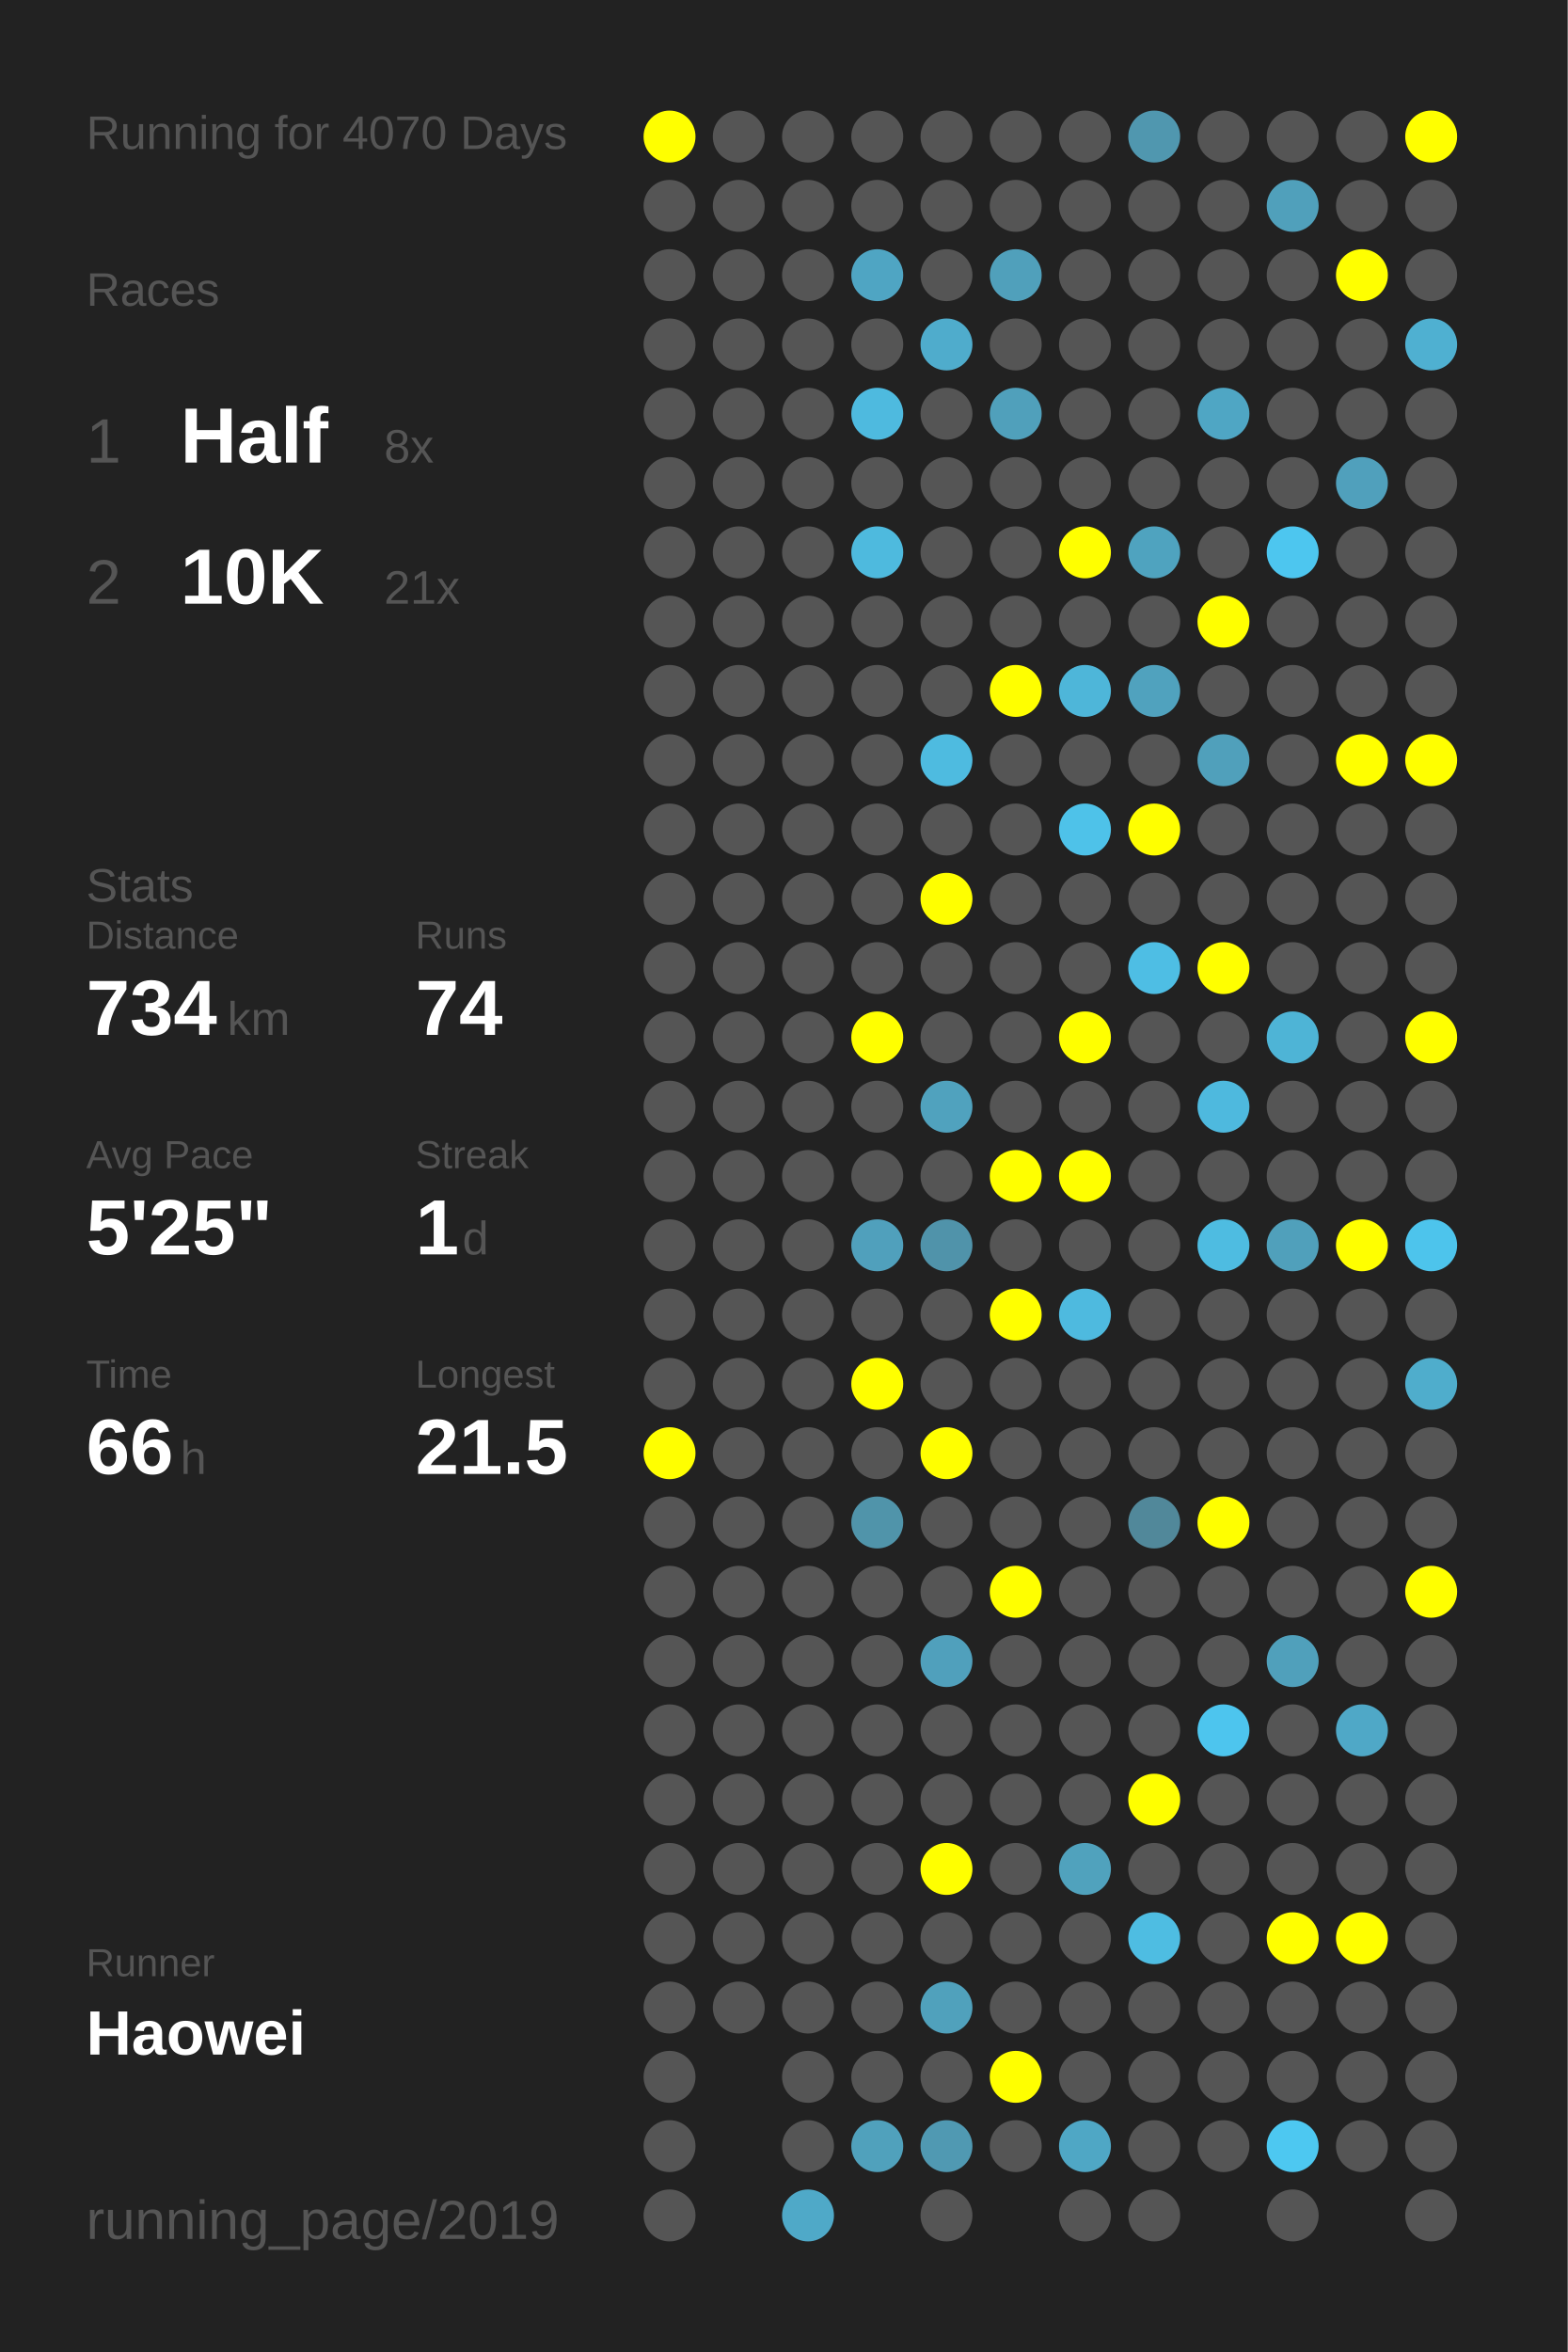
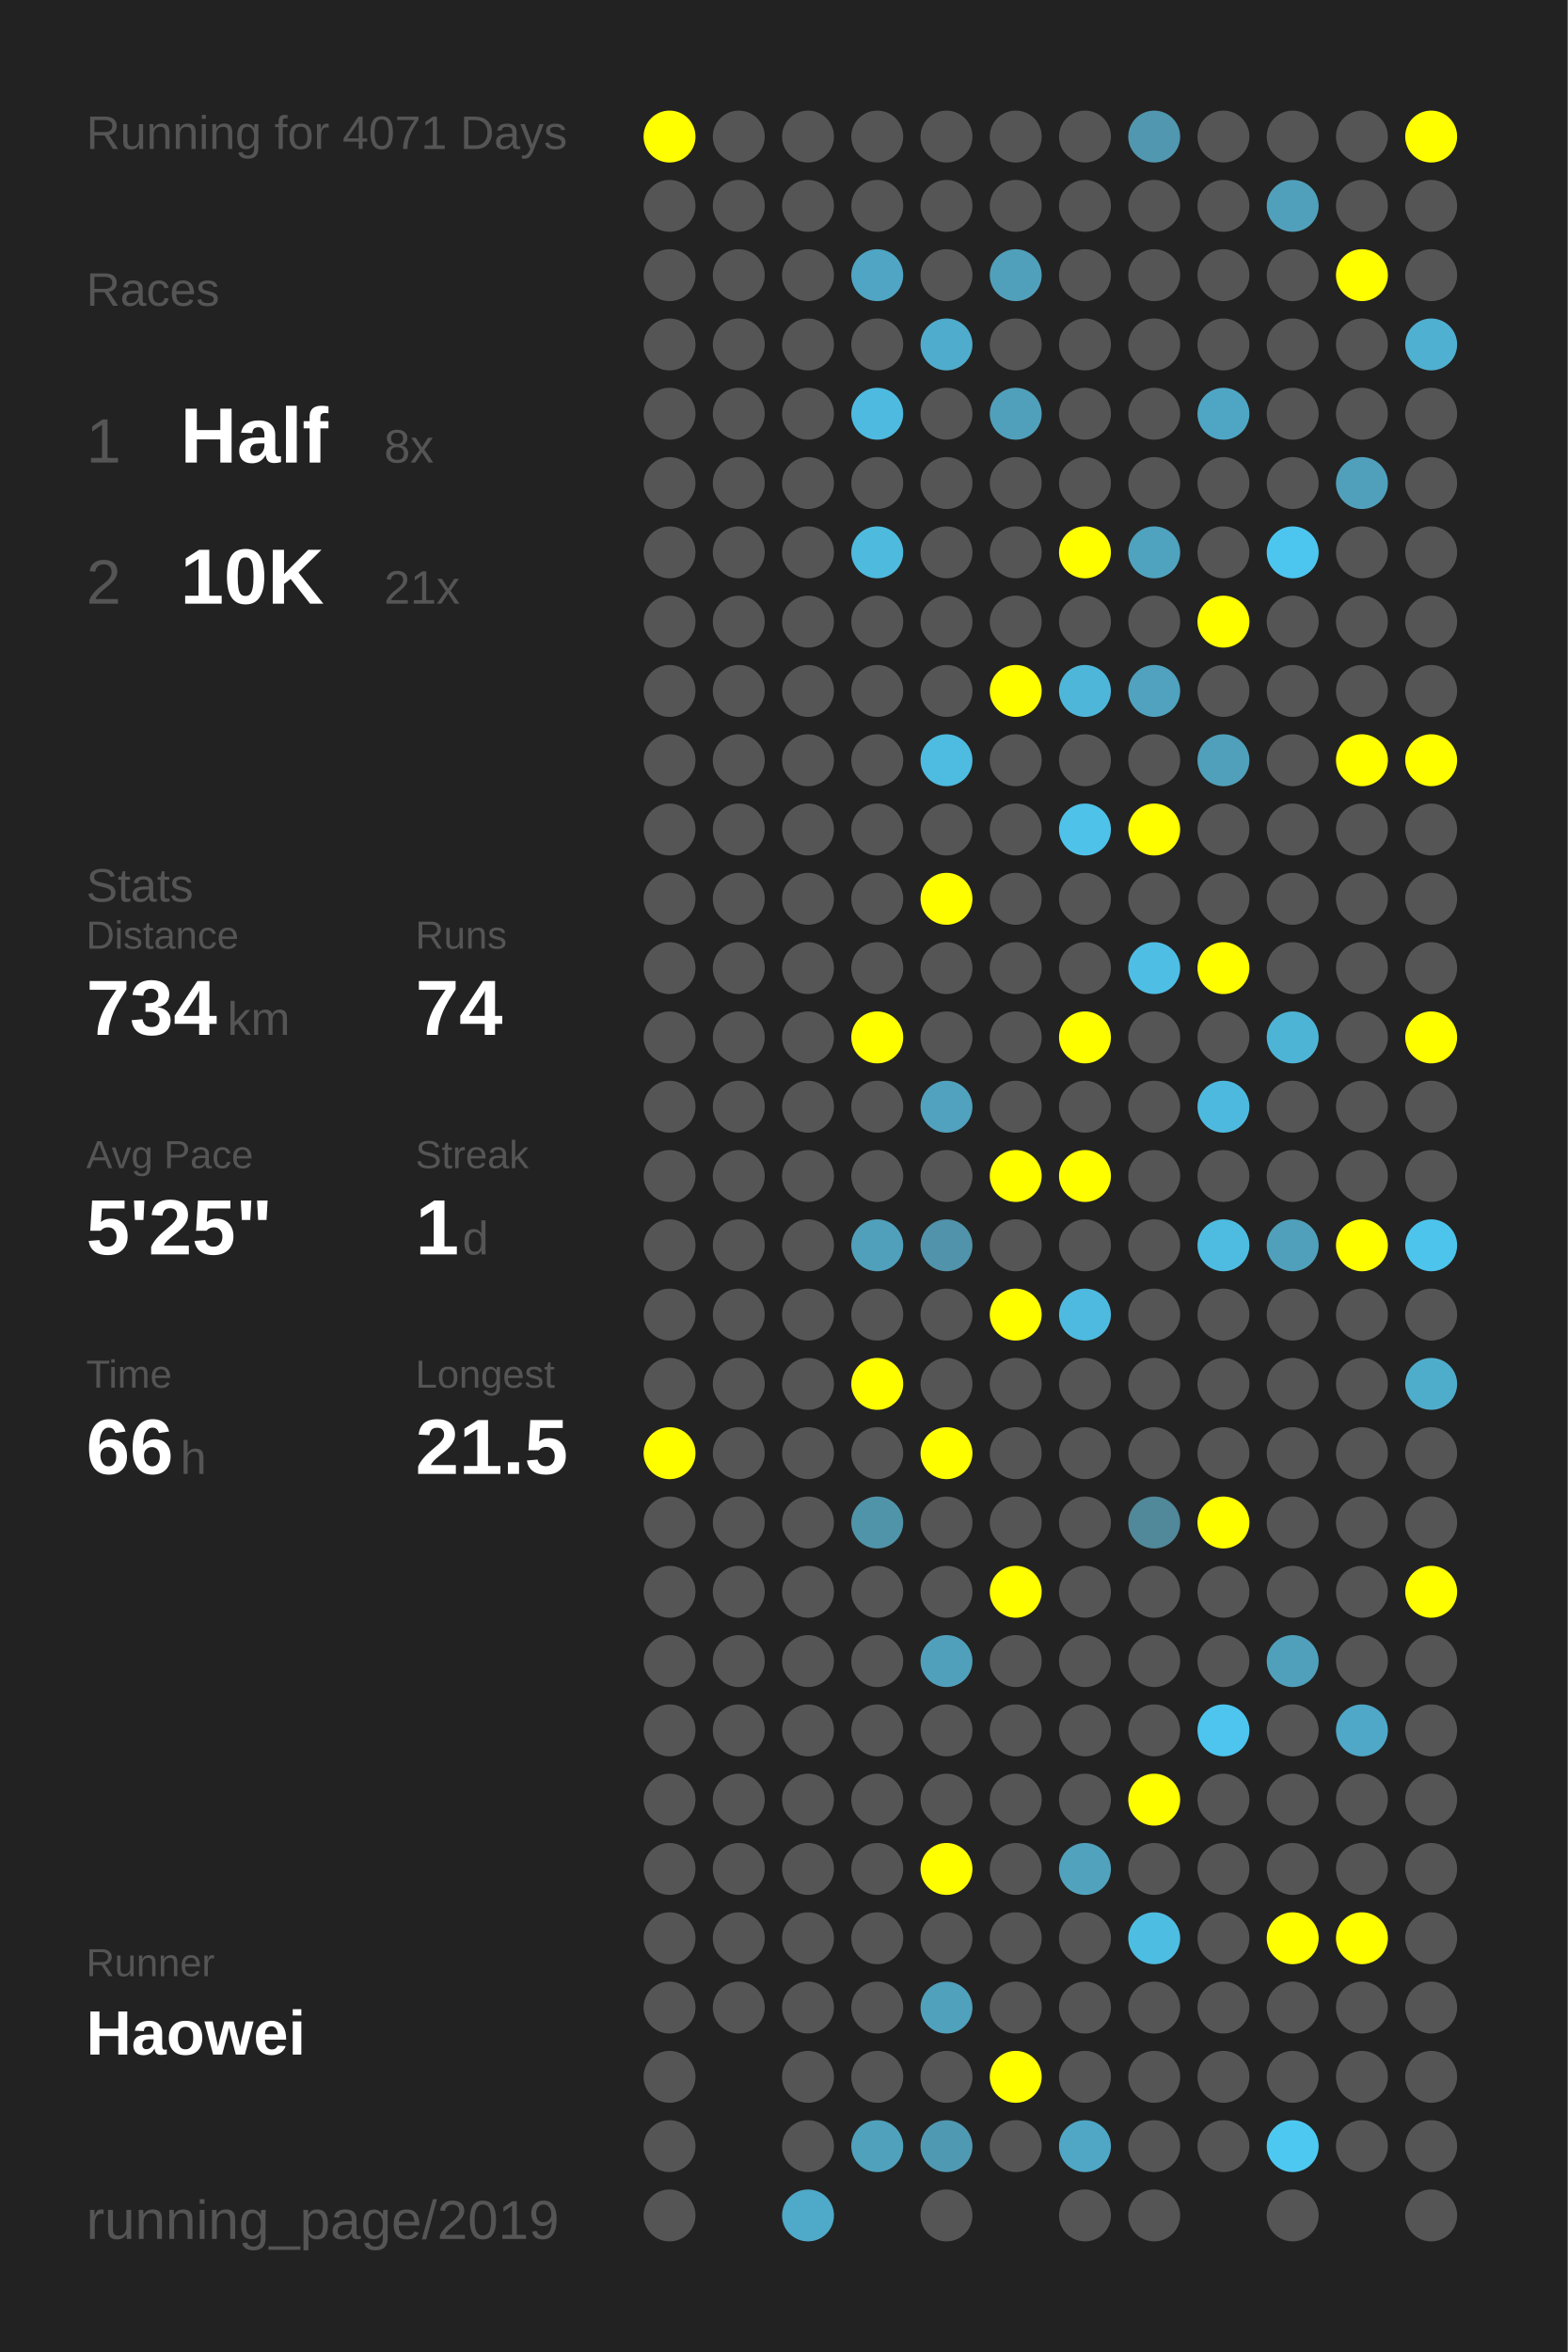
<svg xmlns="http://www.w3.org/2000/svg" baseProfile="full" height="300mm" version="1.1" viewBox="0,0,200,300" width="200mm">
  <defs />
  <rect fill="#222222" height="300" width="200" x="0" y="0" />
-   <text fill="#555555" style="font-size:6px; font-family:Arial;" x="11" y="19">Running for 4070 Days</text>
+   <text fill="#555555" style="font-size:6px; font-family:Arial;" x="11" y="19">Running for 4071 Days</text>
  <text fill="#555555" style="font-size:6px; font-family:Arial;" x="11" y="39">Races</text>
  <text fill="#555555" style="font-size:8px; font-family:Arial;" x="11" y="59">1</text>
  <text fill="#FFFFFF" style="font-size:10px; font-family:Arial; font-weight:bold;" x="23" y="59">Half</text>
  <text fill="#555555" style="font-size:6px; font-family:Arial;" x="49" y="59">8x</text>
  <text fill="#555555" style="font-size:8px; font-family:Arial;" x="11" y="77">2</text>
  <text fill="#FFFFFF" style="font-size:10px; font-family:Arial; font-weight:bold;" x="23" y="77">10K</text>
  <text fill="#555555" style="font-size:6px; font-family:Arial;" x="49" y="77">21x</text>
  <text fill="#555555" style="font-size:6px; font-family:Arial;" x="11" y="115">Stats</text>
  <text fill="#555555" style="font-size:5px; font-family:Arial;" x="11" y="121">Distance</text>
  <text fill="#FFFFFF" style="font-size:10px; font-family:Arial; font-weight:bold;" x="11" y="132">734</text>
  <text fill="#555555" style="font-size:6px; font-family:Arial;" x="29" y="132">km</text>
  <text fill="#555555" style="font-size:5px; font-family:Arial;" x="53" y="121">Runs</text>
  <text fill="#FFFFFF" style="font-size:10px; font-family:Arial; font-weight:bold;" x="53" y="132">74</text>
  <text fill="#555555" style="font-size:5px; font-family:Arial;" x="11" y="149">Avg Pace</text>
  <text fill="#FFFFFF" style="font-size:10px; font-family:Arial; font-weight:bold;" x="11" y="160">5'25"</text>
  <text fill="#555555" style="font-size:5px; font-family:Arial;" x="53" y="149">Streak</text>
  <text fill="#FFFFFF" style="font-size:10px; font-family:Arial; font-weight:bold;" x="53" y="160">1</text>
  <text fill="#555555" style="font-size:6px; font-family:Arial;" x="59" y="160">d</text>
  <text fill="#555555" style="font-size:5px; font-family:Arial;" x="11" y="177">Time</text>
  <text fill="#FFFFFF" style="font-size:10px; font-family:Arial; font-weight:bold;" x="11" y="188">66</text>
  <text fill="#555555" style="font-size:6px; font-family:Arial;" x="23" y="188">h</text>
  <text fill="#555555" style="font-size:5px; font-family:Arial;" x="53" y="177">Longest</text>
  <text fill="#FFFFFF" style="font-size:10px; font-family:Arial; font-weight:bold;" x="53" y="188">21.5</text>
  <text fill="#555555" style="font-size:5px; font-family:Arial;" x="11" y="252.065">Runner</text>
  <text fill="#FFFFFF" style="font-size:8px; font-family:Arial; font-weight:bold;" x="11" y="262.065">Haowei</text>
  <text fill="#555555" style="font-size:7px; font-family:Arial;" x="11" y="285.581">running_page/2019</text>
  <circle cx="85.417" cy="17.419" fill="#FFFF00" r="3.312" />
  <circle cx="85.417" cy="26.258" fill="#555555" r="3.312" />
  <circle cx="85.417" cy="35.097" fill="#555555" r="3.312" />
  <circle cx="85.417" cy="43.935" fill="#555555" r="3.312" />
  <circle cx="85.417" cy="52.774" fill="#555555" r="3.312" />
  <circle cx="85.417" cy="61.613" fill="#555555" r="3.312" />
  <circle cx="85.417" cy="70.452" fill="#555555" r="3.312" />
  <circle cx="85.417" cy="79.29" fill="#555555" r="3.312" />
  <circle cx="85.417" cy="88.129" fill="#555555" r="3.312" />
  <circle cx="85.417" cy="96.968" fill="#555555" r="3.312" />
  <circle cx="85.417" cy="105.806" fill="#555555" r="3.312" />
  <circle cx="85.417" cy="114.645" fill="#555555" r="3.312" />
  <circle cx="85.417" cy="123.484" fill="#555555" r="3.312" />
  <circle cx="85.417" cy="132.323" fill="#555555" r="3.312" />
  <circle cx="85.417" cy="141.161" fill="#555555" r="3.312" />
  <circle cx="85.417" cy="150" fill="#555555" r="3.312" />
  <circle cx="85.417" cy="158.839" fill="#555555" r="3.312" />
  <circle cx="85.417" cy="167.677" fill="#555555" r="3.312" />
  <circle cx="85.417" cy="176.516" fill="#555555" r="3.312" />
  <circle cx="85.417" cy="185.355" fill="#FFFF00" r="3.312" />
  <circle cx="85.417" cy="194.194" fill="#555555" r="3.312" />
  <circle cx="85.417" cy="203.032" fill="#555555" r="3.312" />
  <circle cx="85.417" cy="211.871" fill="#555555" r="3.312" />
  <circle cx="85.417" cy="220.71" fill="#555555" r="3.312" />
  <circle cx="85.417" cy="229.548" fill="#555555" r="3.312" />
  <circle cx="85.417" cy="238.387" fill="#555555" r="3.312" />
  <circle cx="85.417" cy="247.226" fill="#555555" r="3.312" />
  <circle cx="85.417" cy="256.065" fill="#555555" r="3.312" />
  <circle cx="85.417" cy="264.903" fill="#555555" r="3.312" />
  <circle cx="85.417" cy="273.742" fill="#555555" r="3.312" />
  <circle cx="85.417" cy="282.581" fill="#555555" r="3.312" />
  <circle cx="94.25" cy="17.419" fill="#555555" r="3.312" />
  <circle cx="94.25" cy="26.258" fill="#555555" r="3.312" />
  <circle cx="94.25" cy="35.097" fill="#555555" r="3.312" />
  <circle cx="94.25" cy="43.935" fill="#555555" r="3.312" />
  <circle cx="94.25" cy="52.774" fill="#555555" r="3.312" />
  <circle cx="94.25" cy="61.613" fill="#555555" r="3.312" />
  <circle cx="94.25" cy="70.452" fill="#555555" r="3.312" />
  <circle cx="94.25" cy="79.29" fill="#555555" r="3.312" />
  <circle cx="94.25" cy="88.129" fill="#555555" r="3.312" />
  <circle cx="94.25" cy="96.968" fill="#555555" r="3.312" />
  <circle cx="94.25" cy="105.806" fill="#555555" r="3.312" />
  <circle cx="94.25" cy="114.645" fill="#555555" r="3.312" />
  <circle cx="94.25" cy="123.484" fill="#555555" r="3.312" />
  <circle cx="94.25" cy="132.323" fill="#555555" r="3.312" />
  <circle cx="94.25" cy="141.161" fill="#555555" r="3.312" />
  <circle cx="94.25" cy="150" fill="#555555" r="3.312" />
  <circle cx="94.25" cy="158.839" fill="#555555" r="3.312" />
  <circle cx="94.25" cy="167.677" fill="#555555" r="3.312" />
  <circle cx="94.25" cy="176.516" fill="#555555" r="3.312" />
  <circle cx="94.25" cy="185.355" fill="#555555" r="3.312" />
  <circle cx="94.25" cy="194.194" fill="#555555" r="3.312" />
  <circle cx="94.25" cy="203.032" fill="#555555" r="3.312" />
  <circle cx="94.25" cy="211.871" fill="#555555" r="3.312" />
  <circle cx="94.25" cy="220.71" fill="#555555" r="3.312" />
  <circle cx="94.25" cy="229.548" fill="#555555" r="3.312" />
  <circle cx="94.25" cy="238.387" fill="#555555" r="3.312" />
  <circle cx="94.25" cy="247.226" fill="#555555" r="3.312" />
  <circle cx="94.25" cy="256.065" fill="#555555" r="3.312" />
  <circle cx="103.083" cy="17.419" fill="#555555" r="3.312" />
  <circle cx="103.083" cy="26.258" fill="#555555" r="3.312" />
  <circle cx="103.083" cy="35.097" fill="#555555" r="3.312" />
  <circle cx="103.083" cy="43.935" fill="#555555" r="3.312" />
  <circle cx="103.083" cy="52.774" fill="#555555" r="3.312" />
  <circle cx="103.083" cy="61.613" fill="#555555" r="3.312" />
  <circle cx="103.083" cy="70.452" fill="#555555" r="3.312" />
  <circle cx="103.083" cy="79.29" fill="#555555" r="3.312" />
  <circle cx="103.083" cy="88.129" fill="#555555" r="3.312" />
  <circle cx="103.083" cy="96.968" fill="#555555" r="3.312" />
  <circle cx="103.083" cy="105.806" fill="#555555" r="3.312" />
  <circle cx="103.083" cy="114.645" fill="#555555" r="3.312" />
  <circle cx="103.083" cy="123.484" fill="#555555" r="3.312" />
  <circle cx="103.083" cy="132.323" fill="#555555" r="3.312" />
  <circle cx="103.083" cy="141.161" fill="#555555" r="3.312" />
  <circle cx="103.083" cy="150" fill="#555555" r="3.312" />
  <circle cx="103.083" cy="158.839" fill="#555555" r="3.312" />
  <circle cx="103.083" cy="167.677" fill="#555555" r="3.312" />
  <circle cx="103.083" cy="176.516" fill="#555555" r="3.312" />
  <circle cx="103.083" cy="185.355" fill="#555555" r="3.312" />
  <circle cx="103.083" cy="194.194" fill="#555555" r="3.312" />
  <circle cx="103.083" cy="203.032" fill="#555555" r="3.312" />
  <circle cx="103.083" cy="211.871" fill="#555555" r="3.312" />
  <circle cx="103.083" cy="220.71" fill="#555555" r="3.312" />
  <circle cx="103.083" cy="229.548" fill="#555555" r="3.312" />
  <circle cx="103.083" cy="238.387" fill="#555555" r="3.312" />
  <circle cx="103.083" cy="247.226" fill="#555555" r="3.312" />
  <circle cx="103.083" cy="256.065" fill="#555555" r="3.312" />
  <circle cx="103.083" cy="264.903" fill="#555555" r="3.312" />
  <circle cx="103.083" cy="273.742" fill="#555555" r="3.312" />
  <circle cx="103.083" cy="282.581" fill="#4fa9c8" r="3.312" />
  <circle cx="111.917" cy="17.419" fill="#555555" r="3.312" />
  <circle cx="111.917" cy="26.258" fill="#555555" r="3.312" />
  <circle cx="111.917" cy="35.097" fill="#4fa5c3" r="3.312" />
  <circle cx="111.917" cy="43.935" fill="#555555" r="3.312" />
  <circle cx="111.917" cy="52.774" fill="#4ebadf" r="3.312" />
  <circle cx="111.917" cy="61.613" fill="#555555" r="3.312" />
  <circle cx="111.917" cy="70.452" fill="#4ebade" r="3.312" />
  <circle cx="111.917" cy="79.29" fill="#555555" r="3.312" />
  <circle cx="111.917" cy="88.129" fill="#555555" r="3.312" />
  <circle cx="111.917" cy="96.968" fill="#555555" r="3.312" />
  <circle cx="111.917" cy="105.806" fill="#555555" r="3.312" />
  <circle cx="111.917" cy="114.645" fill="#555555" r="3.312" />
  <circle cx="111.917" cy="123.484" fill="#555555" r="3.312" />
  <circle cx="111.917" cy="132.323" fill="#FFFF00" r="3.312" />
  <circle cx="111.917" cy="141.161" fill="#555555" r="3.312" />
  <circle cx="111.917" cy="150" fill="#555555" r="3.312" />
  <circle cx="111.917" cy="158.839" fill="#50a0bc" r="3.312" />
  <circle cx="111.917" cy="167.677" fill="#555555" r="3.312" />
  <circle cx="111.917" cy="176.516" fill="#FFFF00" r="3.312" />
  <circle cx="111.917" cy="185.355" fill="#555555" r="3.312" />
  <circle cx="111.917" cy="194.194" fill="#5094aa" r="3.312" />
  <circle cx="111.917" cy="203.032" fill="#555555" r="3.312" />
  <circle cx="111.917" cy="211.871" fill="#555555" r="3.312" />
  <circle cx="111.917" cy="220.71" fill="#555555" r="3.312" />
  <circle cx="111.917" cy="229.548" fill="#555555" r="3.312" />
  <circle cx="111.917" cy="238.387" fill="#555555" r="3.312" />
  <circle cx="111.917" cy="247.226" fill="#555555" r="3.312" />
  <circle cx="111.917" cy="256.065" fill="#555555" r="3.312" />
  <circle cx="111.917" cy="264.903" fill="#555555" r="3.312" />
  <circle cx="111.917" cy="273.742" fill="#50a1bc" r="3.312" />
  <circle cx="120.75" cy="17.419" fill="#555555" r="3.312" />
  <circle cx="120.75" cy="26.258" fill="#555555" r="3.312" />
  <circle cx="120.75" cy="35.097" fill="#555555" r="3.312" />
  <circle cx="120.75" cy="43.935" fill="#4faccc" r="3.312" />
  <circle cx="120.75" cy="52.774" fill="#555555" r="3.312" />
  <circle cx="120.75" cy="61.613" fill="#555555" r="3.312" />
  <circle cx="120.75" cy="70.452" fill="#555555" r="3.312" />
  <circle cx="120.75" cy="79.29" fill="#555555" r="3.312" />
  <circle cx="120.75" cy="88.129" fill="#555555" r="3.312" />
  <circle cx="120.75" cy="96.968" fill="#4ebbe0" r="3.312" />
  <circle cx="120.75" cy="105.806" fill="#555555" r="3.312" />
  <circle cx="120.75" cy="114.645" fill="#FFFF00" r="3.312" />
  <circle cx="120.75" cy="123.484" fill="#555555" r="3.312" />
  <circle cx="120.75" cy="132.323" fill="#555555" r="3.312" />
  <circle cx="120.75" cy="141.161" fill="#50a2be" r="3.312" />
  <circle cx="120.75" cy="150" fill="#555555" r="3.312" />
  <circle cx="120.75" cy="158.839" fill="#5093aa" r="3.312" />
  <circle cx="120.75" cy="167.677" fill="#555555" r="3.312" />
  <circle cx="120.75" cy="176.516" fill="#555555" r="3.312" />
  <circle cx="120.75" cy="185.355" fill="#FFFF00" r="3.312" />
  <circle cx="120.75" cy="194.194" fill="#555555" r="3.312" />
  <circle cx="120.75" cy="203.032" fill="#555555" r="3.312" />
  <circle cx="120.75" cy="211.871" fill="#50a0bc" r="3.312" />
  <circle cx="120.75" cy="220.71" fill="#555555" r="3.312" />
  <circle cx="120.75" cy="229.548" fill="#555555" r="3.312" />
  <circle cx="120.75" cy="238.387" fill="#FFFF00" r="3.312" />
  <circle cx="120.75" cy="247.226" fill="#555555" r="3.312" />
  <circle cx="120.75" cy="256.065" fill="#50a1bc" r="3.312" />
  <circle cx="120.75" cy="264.903" fill="#555555" r="3.312" />
  <circle cx="120.75" cy="273.742" fill="#5099b2" r="3.312" />
  <circle cx="120.75" cy="282.581" fill="#555555" r="3.312" />
  <circle cx="129.583" cy="17.419" fill="#555555" r="3.312" />
  <circle cx="129.583" cy="26.258" fill="#555555" r="3.312" />
  <circle cx="129.583" cy="35.097" fill="#50a0bb" r="3.312" />
  <circle cx="129.583" cy="43.935" fill="#555555" r="3.312" />
  <circle cx="129.583" cy="52.774" fill="#50a0bb" r="3.312" />
  <circle cx="129.583" cy="61.613" fill="#555555" r="3.312" />
  <circle cx="129.583" cy="70.452" fill="#555555" r="3.312" />
  <circle cx="129.583" cy="79.29" fill="#555555" r="3.312" />
  <circle cx="129.583" cy="88.129" fill="#FFFF00" r="3.312" />
  <circle cx="129.583" cy="96.968" fill="#555555" r="3.312" />
  <circle cx="129.583" cy="105.806" fill="#555555" r="3.312" />
  <circle cx="129.583" cy="114.645" fill="#555555" r="3.312" />
  <circle cx="129.583" cy="123.484" fill="#555555" r="3.312" />
  <circle cx="129.583" cy="132.323" fill="#555555" r="3.312" />
  <circle cx="129.583" cy="141.161" fill="#555555" r="3.312" />
  <circle cx="129.583" cy="150" fill="#FFFF00" r="3.312" />
  <circle cx="129.583" cy="158.839" fill="#555555" r="3.312" />
  <circle cx="129.583" cy="167.677" fill="#FFFF00" r="3.312" />
  <circle cx="129.583" cy="176.516" fill="#555555" r="3.312" />
  <circle cx="129.583" cy="185.355" fill="#555555" r="3.312" />
  <circle cx="129.583" cy="194.194" fill="#555555" r="3.312" />
  <circle cx="129.583" cy="203.032" fill="#FFFF00" r="3.312" />
  <circle cx="129.583" cy="211.871" fill="#555555" r="3.312" />
  <circle cx="129.583" cy="220.71" fill="#555555" r="3.312" />
  <circle cx="129.583" cy="229.548" fill="#555555" r="3.312" />
  <circle cx="129.583" cy="238.387" fill="#555555" r="3.312" />
  <circle cx="129.583" cy="247.226" fill="#555555" r="3.312" />
  <circle cx="129.583" cy="256.065" fill="#555555" r="3.312" />
  <circle cx="129.583" cy="264.903" fill="#FFFF00" r="3.312" />
  <circle cx="129.583" cy="273.742" fill="#555555" r="3.312" />
  <circle cx="138.417" cy="17.419" fill="#555555" r="3.312" />
  <circle cx="138.417" cy="26.258" fill="#555555" r="3.312" />
  <circle cx="138.417" cy="35.097" fill="#555555" r="3.312" />
  <circle cx="138.417" cy="43.935" fill="#555555" r="3.312" />
  <circle cx="138.417" cy="52.774" fill="#555555" r="3.312" />
  <circle cx="138.417" cy="61.613" fill="#555555" r="3.312" />
  <circle cx="138.417" cy="70.452" fill="#FFFF00" r="3.312" />
  <circle cx="138.417" cy="79.29" fill="#555555" r="3.312" />
  <circle cx="138.417" cy="88.129" fill="#4eb6d9" r="3.312" />
  <circle cx="138.417" cy="96.968" fill="#555555" r="3.312" />
  <circle cx="138.417" cy="105.806" fill="#4ec2e9" r="3.312" />
  <circle cx="138.417" cy="114.645" fill="#555555" r="3.312" />
  <circle cx="138.417" cy="123.484" fill="#555555" r="3.312" />
  <circle cx="138.417" cy="132.323" fill="#FFFF00" r="3.312" />
  <circle cx="138.417" cy="141.161" fill="#555555" r="3.312" />
  <circle cx="138.417" cy="150" fill="#FFFF00" r="3.312" />
  <circle cx="138.417" cy="158.839" fill="#555555" r="3.312" />
  <circle cx="138.417" cy="167.677" fill="#4ebadf" r="3.312" />
  <circle cx="138.417" cy="176.516" fill="#555555" r="3.312" />
  <circle cx="138.417" cy="185.355" fill="#555555" r="3.312" />
  <circle cx="138.417" cy="194.194" fill="#555555" r="3.312" />
  <circle cx="138.417" cy="203.032" fill="#555555" r="3.312" />
  <circle cx="138.417" cy="211.871" fill="#555555" r="3.312" />
  <circle cx="138.417" cy="220.71" fill="#555555" r="3.312" />
  <circle cx="138.417" cy="229.548" fill="#555555" r="3.312" />
  <circle cx="138.417" cy="238.387" fill="#50a2bd" r="3.312" />
  <circle cx="138.417" cy="247.226" fill="#555555" r="3.312" />
  <circle cx="138.417" cy="256.065" fill="#555555" r="3.312" />
  <circle cx="138.417" cy="264.903" fill="#555555" r="3.312" />
  <circle cx="138.417" cy="273.742" fill="#4fa7c5" r="3.312" />
  <circle cx="138.417" cy="282.581" fill="#555555" r="3.312" />
  <circle cx="147.25" cy="17.419" fill="#5097af" r="3.312" />
  <circle cx="147.25" cy="26.258" fill="#555555" r="3.312" />
  <circle cx="147.25" cy="35.097" fill="#555555" r="3.312" />
  <circle cx="147.25" cy="43.935" fill="#555555" r="3.312" />
  <circle cx="147.25" cy="52.774" fill="#555555" r="3.312" />
  <circle cx="147.25" cy="61.613" fill="#555555" r="3.312" />
  <circle cx="147.25" cy="70.452" fill="#4fa3bf" r="3.312" />
  <circle cx="147.25" cy="79.29" fill="#555555" r="3.312" />
  <circle cx="147.25" cy="88.129" fill="#50a2be" r="3.312" />
  <circle cx="147.25" cy="96.968" fill="#555555" r="3.312" />
  <circle cx="147.25" cy="105.806" fill="#FFFF00" r="3.312" />
  <circle cx="147.25" cy="114.645" fill="#555555" r="3.312" />
  <circle cx="147.25" cy="123.484" fill="#4ebee4" r="3.312" />
  <circle cx="147.25" cy="132.323" fill="#555555" r="3.312" />
  <circle cx="147.25" cy="141.161" fill="#555555" r="3.312" />
  <circle cx="147.25" cy="150" fill="#555555" r="3.312" />
  <circle cx="147.25" cy="158.839" fill="#555555" r="3.312" />
  <circle cx="147.25" cy="167.677" fill="#555555" r="3.312" />
  <circle cx="147.25" cy="176.516" fill="#555555" r="3.312" />
  <circle cx="147.25" cy="185.355" fill="#555555" r="3.312" />
  <circle cx="147.25" cy="194.194" fill="#51889a" r="3.312" />
  <circle cx="147.25" cy="203.032" fill="#555555" r="3.312" />
  <circle cx="147.25" cy="211.871" fill="#555555" r="3.312" />
  <circle cx="147.25" cy="220.71" fill="#555555" r="3.312" />
  <circle cx="147.25" cy="229.548" fill="#FFFF00" r="3.312" />
  <circle cx="147.25" cy="238.387" fill="#555555" r="3.312" />
  <circle cx="147.25" cy="247.226" fill="#4ebde2" r="3.312" />
  <circle cx="147.25" cy="256.065" fill="#555555" r="3.312" />
  <circle cx="147.25" cy="264.903" fill="#555555" r="3.312" />
  <circle cx="147.25" cy="273.742" fill="#555555" r="3.312" />
  <circle cx="147.25" cy="282.581" fill="#555555" r="3.312" />
  <circle cx="156.083" cy="17.419" fill="#555555" r="3.312" />
  <circle cx="156.083" cy="26.258" fill="#555555" r="3.312" />
  <circle cx="156.083" cy="35.097" fill="#555555" r="3.312" />
  <circle cx="156.083" cy="43.935" fill="#555555" r="3.312" />
  <circle cx="156.083" cy="52.774" fill="#4fa6c4" r="3.312" />
  <circle cx="156.083" cy="61.613" fill="#555555" r="3.312" />
  <circle cx="156.083" cy="70.452" fill="#555555" r="3.312" />
  <circle cx="156.083" cy="79.29" fill="#FFFF00" r="3.312" />
  <circle cx="156.083" cy="88.129" fill="#555555" r="3.312" />
  <circle cx="156.083" cy="96.968" fill="#50a0bb" r="3.312" />
  <circle cx="156.083" cy="105.806" fill="#555555" r="3.312" />
  <circle cx="156.083" cy="114.645" fill="#555555" r="3.312" />
  <circle cx="156.083" cy="123.484" fill="#FFFF00" r="3.312" />
  <circle cx="156.083" cy="132.323" fill="#555555" r="3.312" />
  <circle cx="156.083" cy="141.161" fill="#4eb9de" r="3.312" />
  <circle cx="156.083" cy="150" fill="#555555" r="3.312" />
  <circle cx="156.083" cy="158.839" fill="#4ebce1" r="3.312" />
  <circle cx="156.083" cy="167.677" fill="#555555" r="3.312" />
  <circle cx="156.083" cy="176.516" fill="#555555" r="3.312" />
  <circle cx="156.083" cy="185.355" fill="#555555" r="3.312" />
  <circle cx="156.083" cy="194.194" fill="#FFFF00" r="3.312" />
  <circle cx="156.083" cy="203.032" fill="#555555" r="3.312" />
  <circle cx="156.083" cy="211.871" fill="#555555" r="3.312" />
  <circle cx="156.083" cy="220.71" fill="#4dc5ee" r="3.312" />
  <circle cx="156.083" cy="229.548" fill="#555555" r="3.312" />
  <circle cx="156.083" cy="238.387" fill="#555555" r="3.312" />
  <circle cx="156.083" cy="247.226" fill="#555555" r="3.312" />
  <circle cx="156.083" cy="256.065" fill="#555555" r="3.312" />
  <circle cx="156.083" cy="264.903" fill="#555555" r="3.312" />
  <circle cx="156.083" cy="273.742" fill="#555555" r="3.312" />
  <circle cx="164.917" cy="17.419" fill="#555555" r="3.312" />
  <circle cx="164.917" cy="26.258" fill="#50a0bb" r="3.312" />
  <circle cx="164.917" cy="35.097" fill="#555555" r="3.312" />
  <circle cx="164.917" cy="43.935" fill="#555555" r="3.312" />
  <circle cx="164.917" cy="52.774" fill="#555555" r="3.312" />
  <circle cx="164.917" cy="61.613" fill="#555555" r="3.312" />
  <circle cx="164.917" cy="70.452" fill="#4dc6ef" r="3.312" />
  <circle cx="164.917" cy="79.29" fill="#555555" r="3.312" />
  <circle cx="164.917" cy="88.129" fill="#555555" r="3.312" />
  <circle cx="164.917" cy="96.968" fill="#555555" r="3.312" />
  <circle cx="164.917" cy="105.806" fill="#555555" r="3.312" />
  <circle cx="164.917" cy="114.645" fill="#555555" r="3.312" />
  <circle cx="164.917" cy="123.484" fill="#555555" r="3.312" />
  <circle cx="164.917" cy="132.323" fill="#4eb4d6" r="3.312" />
  <circle cx="164.917" cy="141.161" fill="#555555" r="3.312" />
  <circle cx="164.917" cy="150" fill="#555555" r="3.312" />
  <circle cx="164.917" cy="158.839" fill="#50a0bb" r="3.312" />
  <circle cx="164.917" cy="167.677" fill="#555555" r="3.312" />
  <circle cx="164.917" cy="176.516" fill="#555555" r="3.312" />
  <circle cx="164.917" cy="185.355" fill="#555555" r="3.312" />
  <circle cx="164.917" cy="194.194" fill="#555555" r="3.312" />
  <circle cx="164.917" cy="203.032" fill="#555555" r="3.312" />
  <circle cx="164.917" cy="211.871" fill="#50a0bb" r="3.312" />
  <circle cx="164.917" cy="220.71" fill="#555555" r="3.312" />
  <circle cx="164.917" cy="229.548" fill="#555555" r="3.312" />
  <circle cx="164.917" cy="238.387" fill="#555555" r="3.312" />
  <circle cx="164.917" cy="247.226" fill="#FFFF00" r="3.312" />
  <circle cx="164.917" cy="256.065" fill="#555555" r="3.312" />
  <circle cx="164.917" cy="264.903" fill="#555555" r="3.312" />
  <circle cx="164.917" cy="273.742" fill="#4dc8f1" r="3.312" />
  <circle cx="164.917" cy="282.581" fill="#555555" r="3.312" />
  <circle cx="173.75" cy="17.419" fill="#555555" r="3.312" />
  <circle cx="173.75" cy="26.258" fill="#555555" r="3.312" />
  <circle cx="173.75" cy="35.097" fill="#FFFF00" r="3.312" />
  <circle cx="173.75" cy="43.935" fill="#555555" r="3.312" />
  <circle cx="173.75" cy="52.774" fill="#555555" r="3.312" />
  <circle cx="173.75" cy="61.613" fill="#50a0bc" r="3.312" />
  <circle cx="173.75" cy="70.452" fill="#555555" r="3.312" />
  <circle cx="173.75" cy="79.29" fill="#555555" r="3.312" />
  <circle cx="173.75" cy="88.129" fill="#555555" r="3.312" />
  <circle cx="173.75" cy="96.968" fill="#FFFF00" r="3.312" />
  <circle cx="173.75" cy="105.806" fill="#555555" r="3.312" />
  <circle cx="173.75" cy="114.645" fill="#555555" r="3.312" />
  <circle cx="173.75" cy="123.484" fill="#555555" r="3.312" />
  <circle cx="173.75" cy="132.323" fill="#555555" r="3.312" />
  <circle cx="173.75" cy="141.161" fill="#555555" r="3.312" />
  <circle cx="173.75" cy="150" fill="#555555" r="3.312" />
  <circle cx="173.75" cy="158.839" fill="#FFFF00" r="3.312" />
  <circle cx="173.75" cy="167.677" fill="#555555" r="3.312" />
  <circle cx="173.75" cy="176.516" fill="#555555" r="3.312" />
  <circle cx="173.75" cy="185.355" fill="#555555" r="3.312" />
  <circle cx="173.75" cy="194.194" fill="#555555" r="3.312" />
  <circle cx="173.75" cy="203.032" fill="#555555" r="3.312" />
  <circle cx="173.75" cy="211.871" fill="#555555" r="3.312" />
  <circle cx="173.75" cy="220.71" fill="#4fa8c7" r="3.312" />
  <circle cx="173.75" cy="229.548" fill="#555555" r="3.312" />
  <circle cx="173.75" cy="238.387" fill="#555555" r="3.312" />
  <circle cx="173.75" cy="247.226" fill="#FFFF00" r="3.312" />
  <circle cx="173.75" cy="256.065" fill="#555555" r="3.312" />
  <circle cx="173.75" cy="264.903" fill="#555555" r="3.312" />
  <circle cx="173.75" cy="273.742" fill="#555555" r="3.312" />
  <circle cx="182.583" cy="17.419" fill="#FFFF00" r="3.312" />
  <circle cx="182.583" cy="26.258" fill="#555555" r="3.312" />
  <circle cx="182.583" cy="35.097" fill="#555555" r="3.312" />
  <circle cx="182.583" cy="43.935" fill="#4fb0d1" r="3.312" />
  <circle cx="182.583" cy="52.774" fill="#555555" r="3.312" />
  <circle cx="182.583" cy="61.613" fill="#555555" r="3.312" />
  <circle cx="182.583" cy="70.452" fill="#555555" r="3.312" />
  <circle cx="182.583" cy="79.29" fill="#555555" r="3.312" />
  <circle cx="182.583" cy="88.129" fill="#555555" r="3.312" />
  <circle cx="182.583" cy="96.968" fill="#FFFF00" r="3.312" />
  <circle cx="182.583" cy="105.806" fill="#555555" r="3.312" />
  <circle cx="182.583" cy="114.645" fill="#555555" r="3.312" />
  <circle cx="182.583" cy="123.484" fill="#555555" r="3.312" />
  <circle cx="182.583" cy="132.323" fill="#FFFF00" r="3.312" />
  <circle cx="182.583" cy="141.161" fill="#555555" r="3.312" />
  <circle cx="182.583" cy="150" fill="#555555" r="3.312" />
  <circle cx="182.583" cy="158.839" fill="#4dc4ec" r="3.312" />
  <circle cx="182.583" cy="167.677" fill="#555555" r="3.312" />
  <circle cx="182.583" cy="176.516" fill="#4fadcc" r="3.312" />
  <circle cx="182.583" cy="185.355" fill="#555555" r="3.312" />
  <circle cx="182.583" cy="194.194" fill="#555555" r="3.312" />
  <circle cx="182.583" cy="203.032" fill="#FFFF00" r="3.312" />
  <circle cx="182.583" cy="211.871" fill="#555555" r="3.312" />
  <circle cx="182.583" cy="220.71" fill="#555555" r="3.312" />
  <circle cx="182.583" cy="229.548" fill="#555555" r="3.312" />
  <circle cx="182.583" cy="238.387" fill="#555555" r="3.312" />
  <circle cx="182.583" cy="247.226" fill="#555555" r="3.312" />
  <circle cx="182.583" cy="256.065" fill="#555555" r="3.312" />
  <circle cx="182.583" cy="264.903" fill="#555555" r="3.312" />
  <circle cx="182.583" cy="273.742" fill="#555555" r="3.312" />
  <circle cx="182.583" cy="282.581" fill="#555555" r="3.312" />
</svg>
